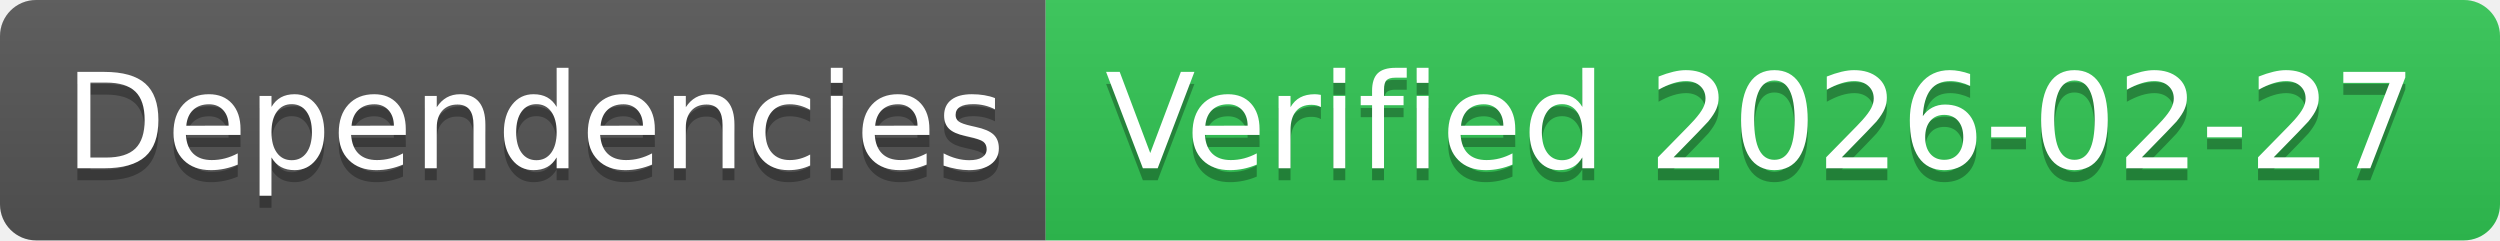
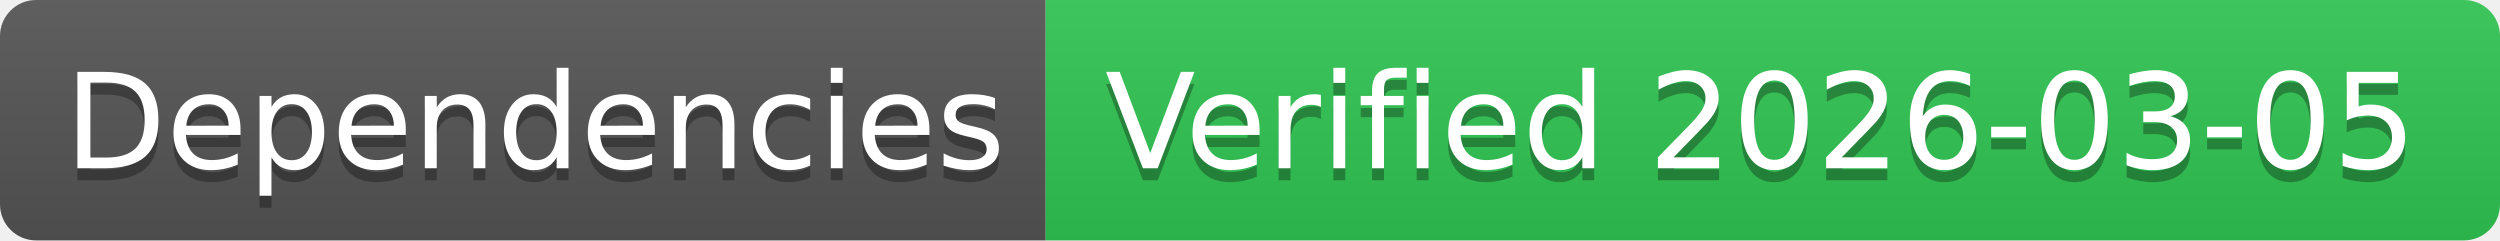
- <svg xmlns="http://www.w3.org/2000/svg" width="208" height="20" role="img" aria-label="Dependencies: Verified 2026-02-27">
+ <svg xmlns="http://www.w3.org/2000/svg" width="208" height="20" role="img" aria-label="Dependencies: Verified 2026-03-05">
  <linearGradient id="s" x2="0" y2="100%">
    <stop offset="0" stop-color="#bbb" stop-opacity=".1" />
    <stop offset="1" stop-opacity=".1" />
  </linearGradient>
  <clipPath id="r">
    <rect width="208" height="20" rx="3" fill="#fff" />
  </clipPath>
  <g clip-path="url(#r)">
    <rect width="87" height="20" fill="#555" />
    <rect x="87" width="121" height="20" fill="#31c653" />
    <rect width="208" height="20" fill="url(#s)" />
  </g>
  <g fill="#fff" text-anchor="middle" font-family="Verdana,Geneva,DejaVu Sans,sans-serif" text-rendering="geometricPrecision" font-size="110">
    <text aria-hidden="true" x="445" y="150" fill="#010101" fill-opacity=".3" transform="scale(.1)" textLength="770">Dependencies</text>
    <text x="445" y="140" transform="scale(.1)" fill="#fff" textLength="770">Dependencies</text>
-     <text aria-hidden="true" x="1465" y="150" fill="#010101" fill-opacity=".3" transform="scale(.1)" textLength="1110">Verified 2026-02-27</text>
-     <text x="1465" y="140" transform="scale(.1)" fill="#fff" textLength="1110">Verified 2026-02-27</text>
+     <text aria-hidden="true" x="1465" y="150" fill="#010101" fill-opacity=".3" transform="scale(.1)" textLength="1110">Verified 2026-03-05</text>
+     <text x="1465" y="140" transform="scale(.1)" fill="#fff" textLength="1110">Verified 2026-03-05</text>
  </g>
</svg>
